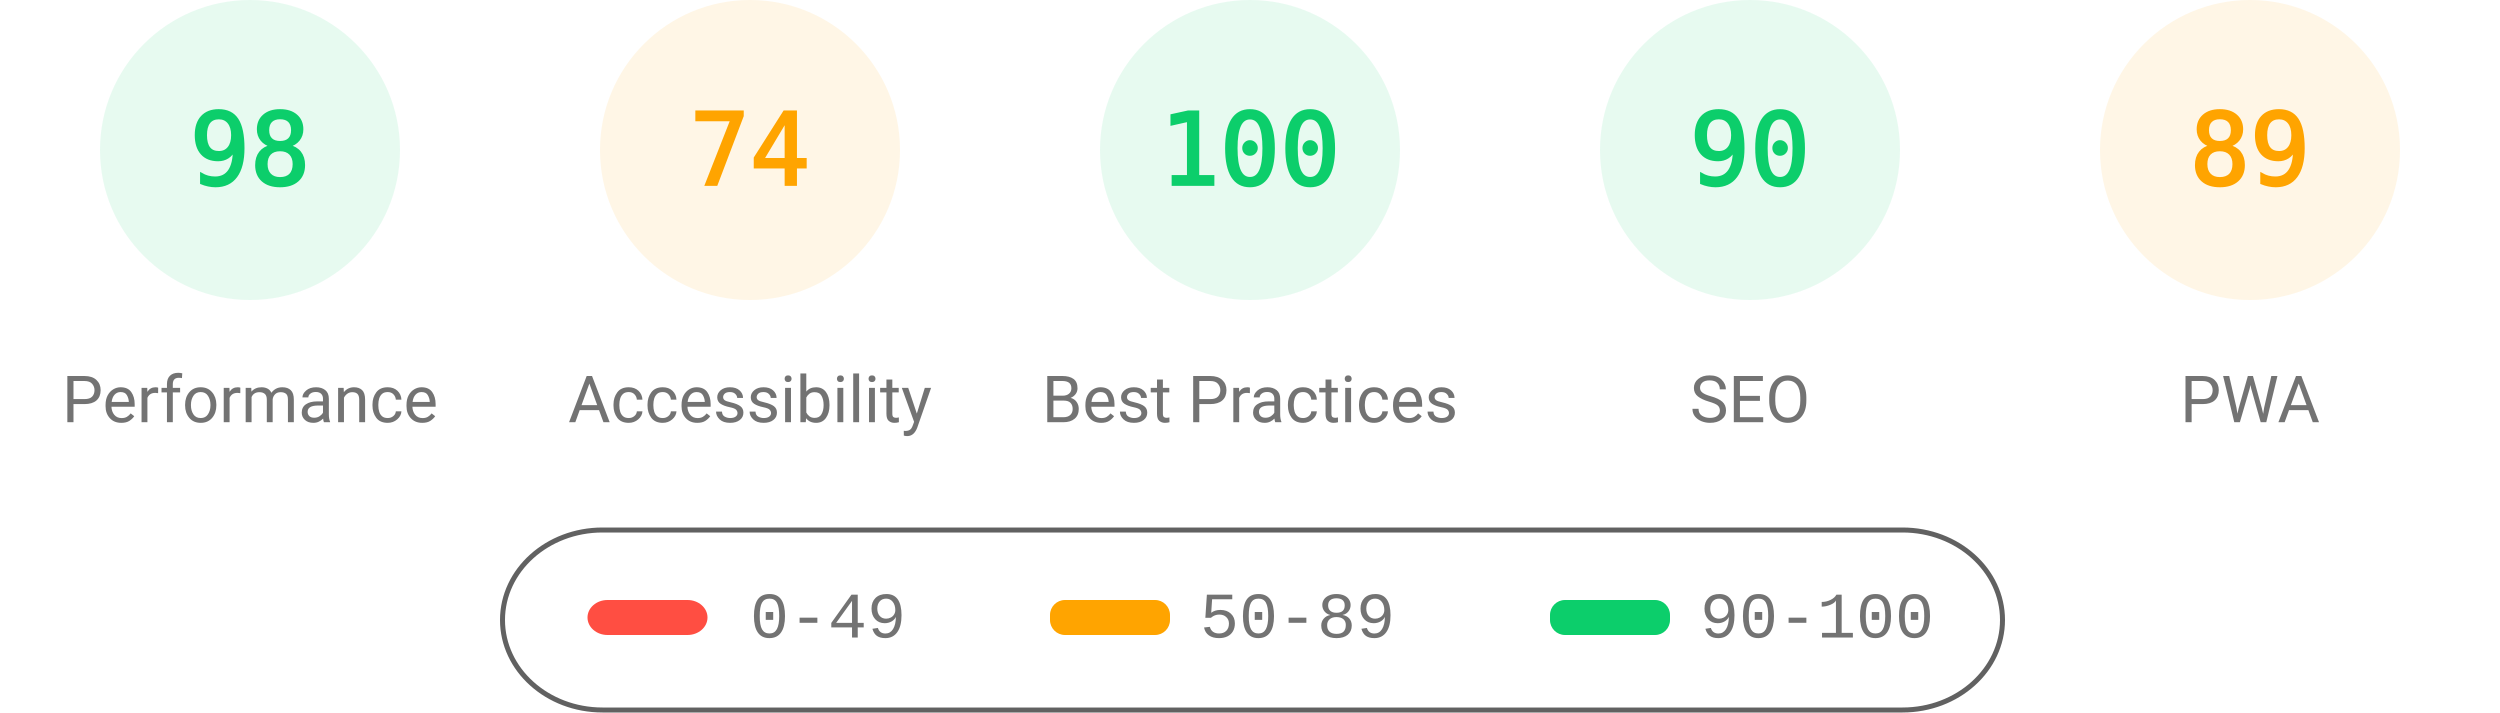
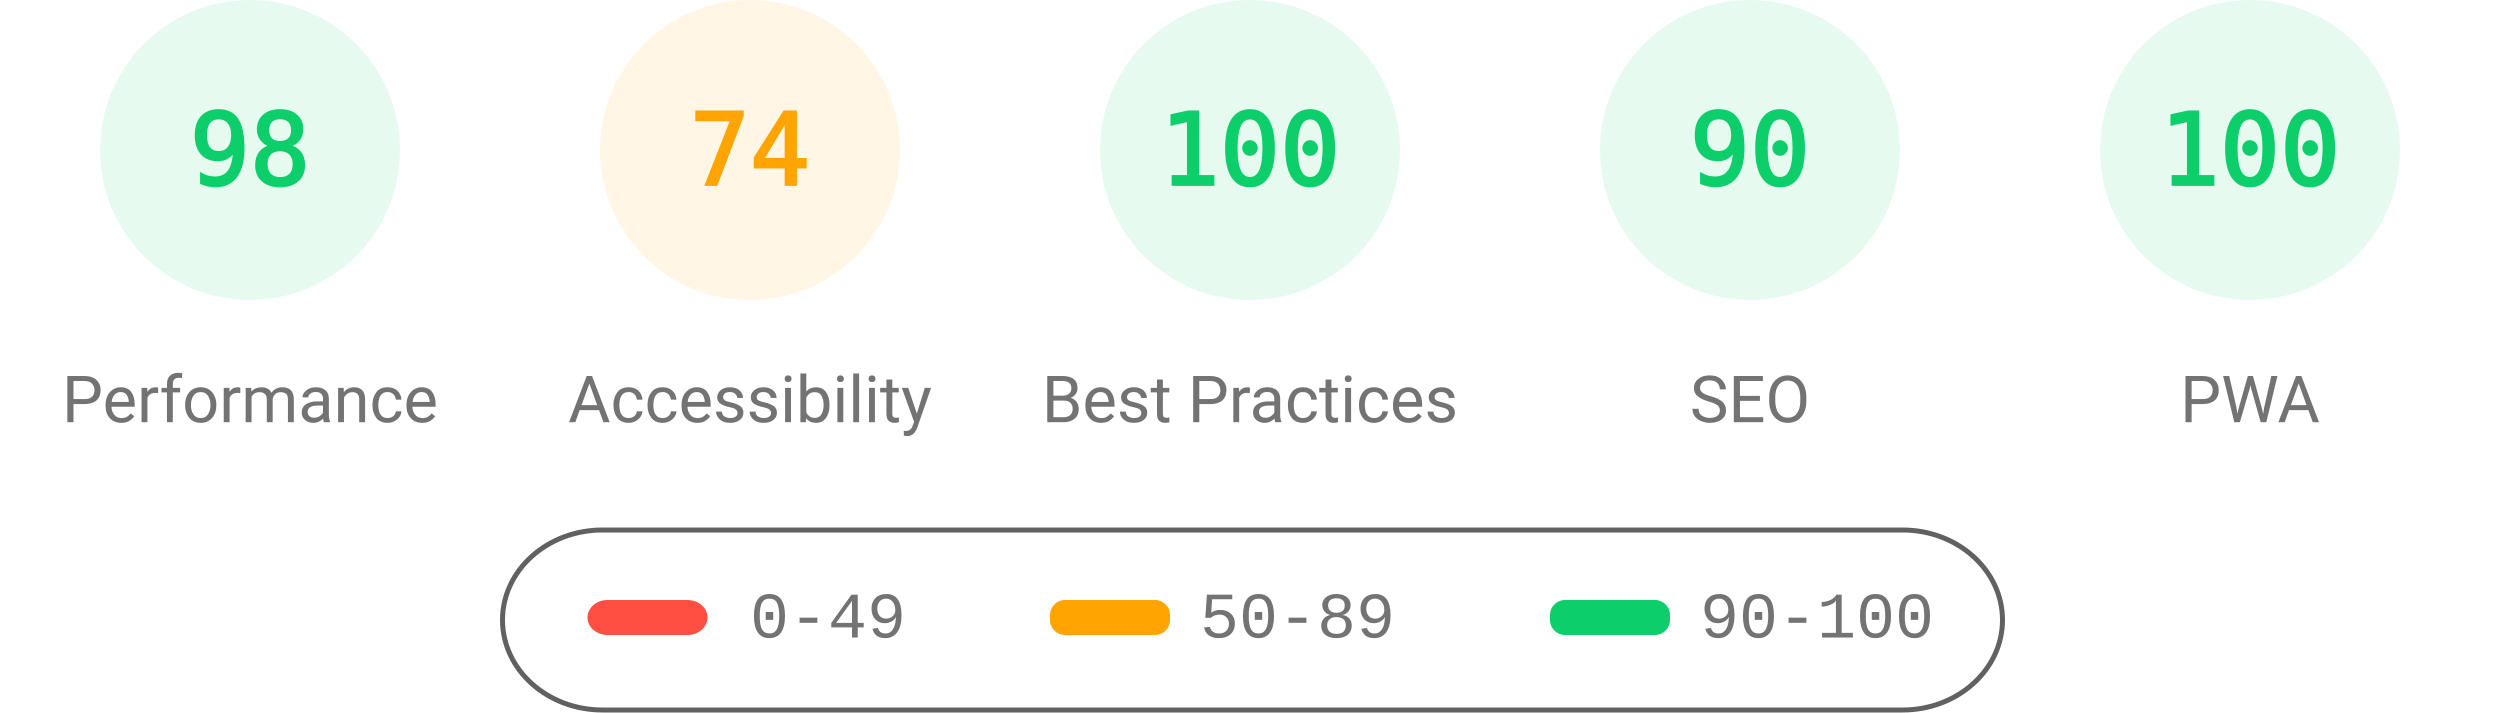
<svg xmlns="http://www.w3.org/2000/svg" fill="none" width="1000" height="285">
  <style>.gauge-base{opacity:.1}.gauge-arc{fill:none;animation-delay:250ms;stroke-linecap:round;transform:rotate(-90deg);transform-origin:100px 60px;animation:load-gauge 1s ease forwards}.guage-text{font-size:40px;font-family:monospace;text-align:center}.guage-red{color:#ff4e42;fill:#ff4e42;stroke:#ff4e42}.guage-orange{color:#ffa400;fill:#ffa400;stroke:#ffa400}.guage-green{color:#0cce6b;fill:#0cce6b;stroke:#0cce6b}.guage-undefined{color:#5c5c5c;fill:#5c5c5c;stroke:#5c5c5c}.guage-title{color:#737373;fill:#737373;stroke:none;font-size:26px;line-height:26px;font-family:Roboto,Halvetica,Arial,sans-serif}@keyframes load-gauge{from{stroke-dasharray:0 352.858}}</style>
  <svg class="guage-div guage-perf guage-green" viewBox="0 0 200 200" width="200" height="200">
    <circle class="gauge-base" r="56" cx="100" cy="60" stroke-width="8" />
    <circle class="gauge-arc guage-arc-1" r="56" cx="100" cy="60" stroke-width="8" style="stroke-dasharray:344.821,351.858" />
    <text class="guage-text" x="100" y="60" alignment-baseline="central" dominant-baseline="central" text-anchor="middle">98</text>
    <text class="guage-title" x="100" y="160" alignment-baseline="central" dominant-baseline="central" text-anchor="middle">Performance</text>
  </svg>
  <svg class="guage-div guage-acc guage-orange" viewBox="0 0 200 200" width="200" height="200" x="200">
    <circle class="gauge-base" r="56" cx="100" cy="60" stroke-width="8" />
    <circle class="gauge-arc guage-arc-2" r="56" cx="100" cy="60" stroke-width="8" style="stroke-dasharray:260.375,351.858" />
    <text class="guage-text" x="100" y="60" alignment-baseline="central" dominant-baseline="central" text-anchor="middle">74</text>
    <text class="guage-title" x="100" y="160" alignment-baseline="central" dominant-baseline="central" text-anchor="middle">Accessibility</text>
  </svg>
  <svg class="guage-div guage-best guage-green" viewBox="0 0 200 200" width="200" height="200" x="400">
    <circle class="gauge-base" r="56" cx="100" cy="60" stroke-width="8" />
    <circle class="gauge-arc guage-arc-3" r="56" cx="100" cy="60" stroke-width="8" style="stroke-dasharray:351.858,351.858" />
    <text class="guage-text" x="100" y="60" alignment-baseline="central" dominant-baseline="central" text-anchor="middle">100</text>
    <text class="guage-title" x="100" y="160" alignment-baseline="central" dominant-baseline="central" text-anchor="middle">Best Practices</text>
  </svg>
  <svg class="guage-div guage-seo guage-green" viewBox="0 0 200 200" width="200" height="200" x="600">
    <circle class="gauge-base" r="56" cx="100" cy="60" stroke-width="8" />
    <circle class="gauge-arc guage-arc-4" r="56" cx="100" cy="60" stroke-width="8" style="stroke-dasharray:316.672,351.858" />
    <text class="guage-text" x="100" y="60" alignment-baseline="central" dominant-baseline="central" text-anchor="middle">90</text>
    <text class="guage-title" x="100" y="160" alignment-baseline="central" dominant-baseline="central" text-anchor="middle">SEO</text>
  </svg>
-   <svg class="guage-div guage-pwa guage-orange" viewBox="0 0 200 200" width="200" height="200" x="800">
+   <svg class="guage-div guage-pwa guage-green" viewBox="0 0 200 200" width="200" height="200" x="800">
    <circle class="gauge-base" r="56" cx="100" cy="60" stroke-width="8" />
-     <circle class="gauge-arc guage-arc-4" r="56" cx="100" cy="60" stroke-width="8" style="stroke-dasharray:313.154,351.858" />
-     <text class="guage-text" x="100" y="60" alignment-baseline="central" dominant-baseline="central" text-anchor="middle">89</text>
+     <circle class="gauge-arc guage-arc-4" r="56" cx="100" cy="60" stroke-width="8" style="stroke-dasharray:351.858,351.858" />
+     <text class="guage-text" x="100" y="60" alignment-baseline="central" dominant-baseline="central" text-anchor="middle">100</text>
    <text class="guage-title" x="100" y="160" alignment-baseline="central" dominant-baseline="central" text-anchor="middle">PWA</text>
  </svg>
  <svg width="604" height="76" x="200" y="210">
    <path fill="none" id="canvas_background" d="M-1-1h604v80H-1z" />
    <rect fill-opacity="0" stroke="#616161" stroke-width="2" rx="40" id="svg_2" height="72" width="600" y="2" x="1" fill="#000" />
    <rect stroke="#000" rx="8" id="svg_3" height="14" width="48" y="30" x="35" stroke-opacity="null" stroke-width="0" fill="#ff4e42" />
    <rect stroke="#000" rx="6" id="svg_4" height="14" width="48" y="30" x="220" stroke-opacity="null" stroke-width="0" fill="#ffa400" />
    <rect stroke="#000" rx="6" id="svg_5" height="14" width="48" y="30" x="420" stroke-opacity="null" stroke-width="0" fill="#0cce6b" />
    <text xml:space="preserve" text-anchor="start" font-family="'Courier New', Courier, monospace" font-size="26" id="svg_6" y="45" x="100" stroke-opacity="null" stroke-width="0" stroke="#000" fill="#737373">0-49</text>
    <text xml:space="preserve" text-anchor="start" font-family="'Courier New', Courier, monospace" font-size="26" id="svg_7" y="45" x="280" stroke-opacity="null" stroke-width="0" stroke="#000" fill="#737373">50-89</text>
    <text xml:space="preserve" text-anchor="start" font-family="'Courier New', Courier, monospace" font-size="26" id="svg_8" y="45" x="480" stroke-opacity="null" stroke-width="0" stroke="#000" fill="#737373">90-100</text>
  </svg>
</svg>
